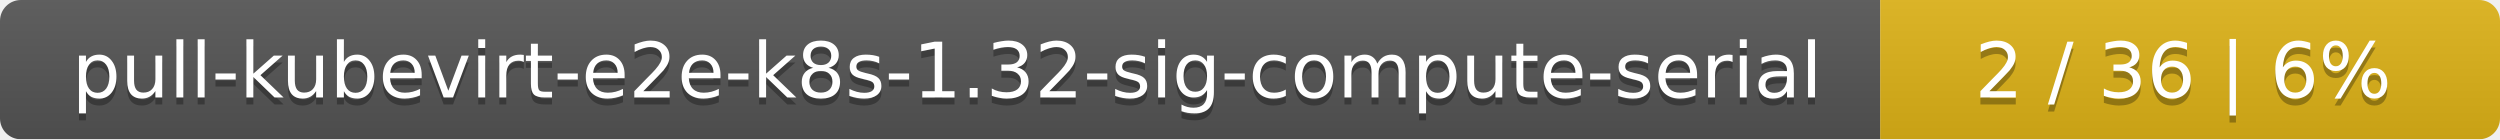
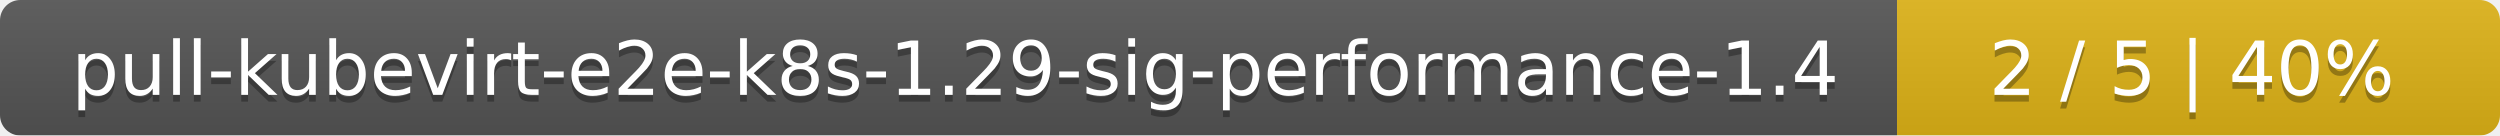
- <svg xmlns="http://www.w3.org/2000/svg" width="359" height="20">
+ <svg xmlns="http://www.w3.org/2000/svg" width="369" height="20">
  <linearGradient id="smooth" x2="0" y2="100%">
    <stop offset="0" stop-color="#bbb" stop-opacity=".1" />
    <stop offset="1" stop-opacity=".1" />
  </linearGradient>
  <mask id="round">
-     <rect width="359" height="20" rx="3" fill="#fff" />
+     <rect width="369" height="20" rx="3" fill="#fff" />
  </mask>
  <g mask="url(#round)">
-     <rect width="270" height="20" fill="#555" />
-     <rect x="270" width="89" height="20" fill="#dfb317" />
-     <rect width="359" height="20" fill="url(#smooth)" />
+     <rect width="280" height="20" fill="#555" />
+     <rect x="280" width="89" height="20" fill="#dfb317" />
+     <rect width="369" height="20" fill="url(#smooth)" />
  </g>
  <g fill="#fff" text-anchor="middle" font-family="DejaVu Sans,Verdana,Geneva,sans-serif" font-size="11">
-     <text x="136" y="15" fill="#010101" fill-opacity=".3">pull-kubevirt-e2e-k8s-1.32-sig-compute-serial</text>
-     <text x="136" y="14">pull-kubevirt-e2e-k8s-1.32-sig-compute-serial</text>
-     <text x="313.5" y="15" fill="#010101" fill-opacity=".3">2 / 36    |    6%</text>
-     <text x="313.5" y="14">2 / 36    |    6%</text>
+     <text x="141" y="15" fill="#010101" fill-opacity=".3">pull-kubevirt-e2e-k8s-1.29-sig-performance-1.4</text>
+     <text x="141" y="14">pull-kubevirt-e2e-k8s-1.29-sig-performance-1.4</text>
+     <text x="323.5" y="15" fill="#010101" fill-opacity=".3">2 / 5    |    40%</text>
+     <text x="323.5" y="14">2 / 5    |    40%</text>
  </g>
</svg>
